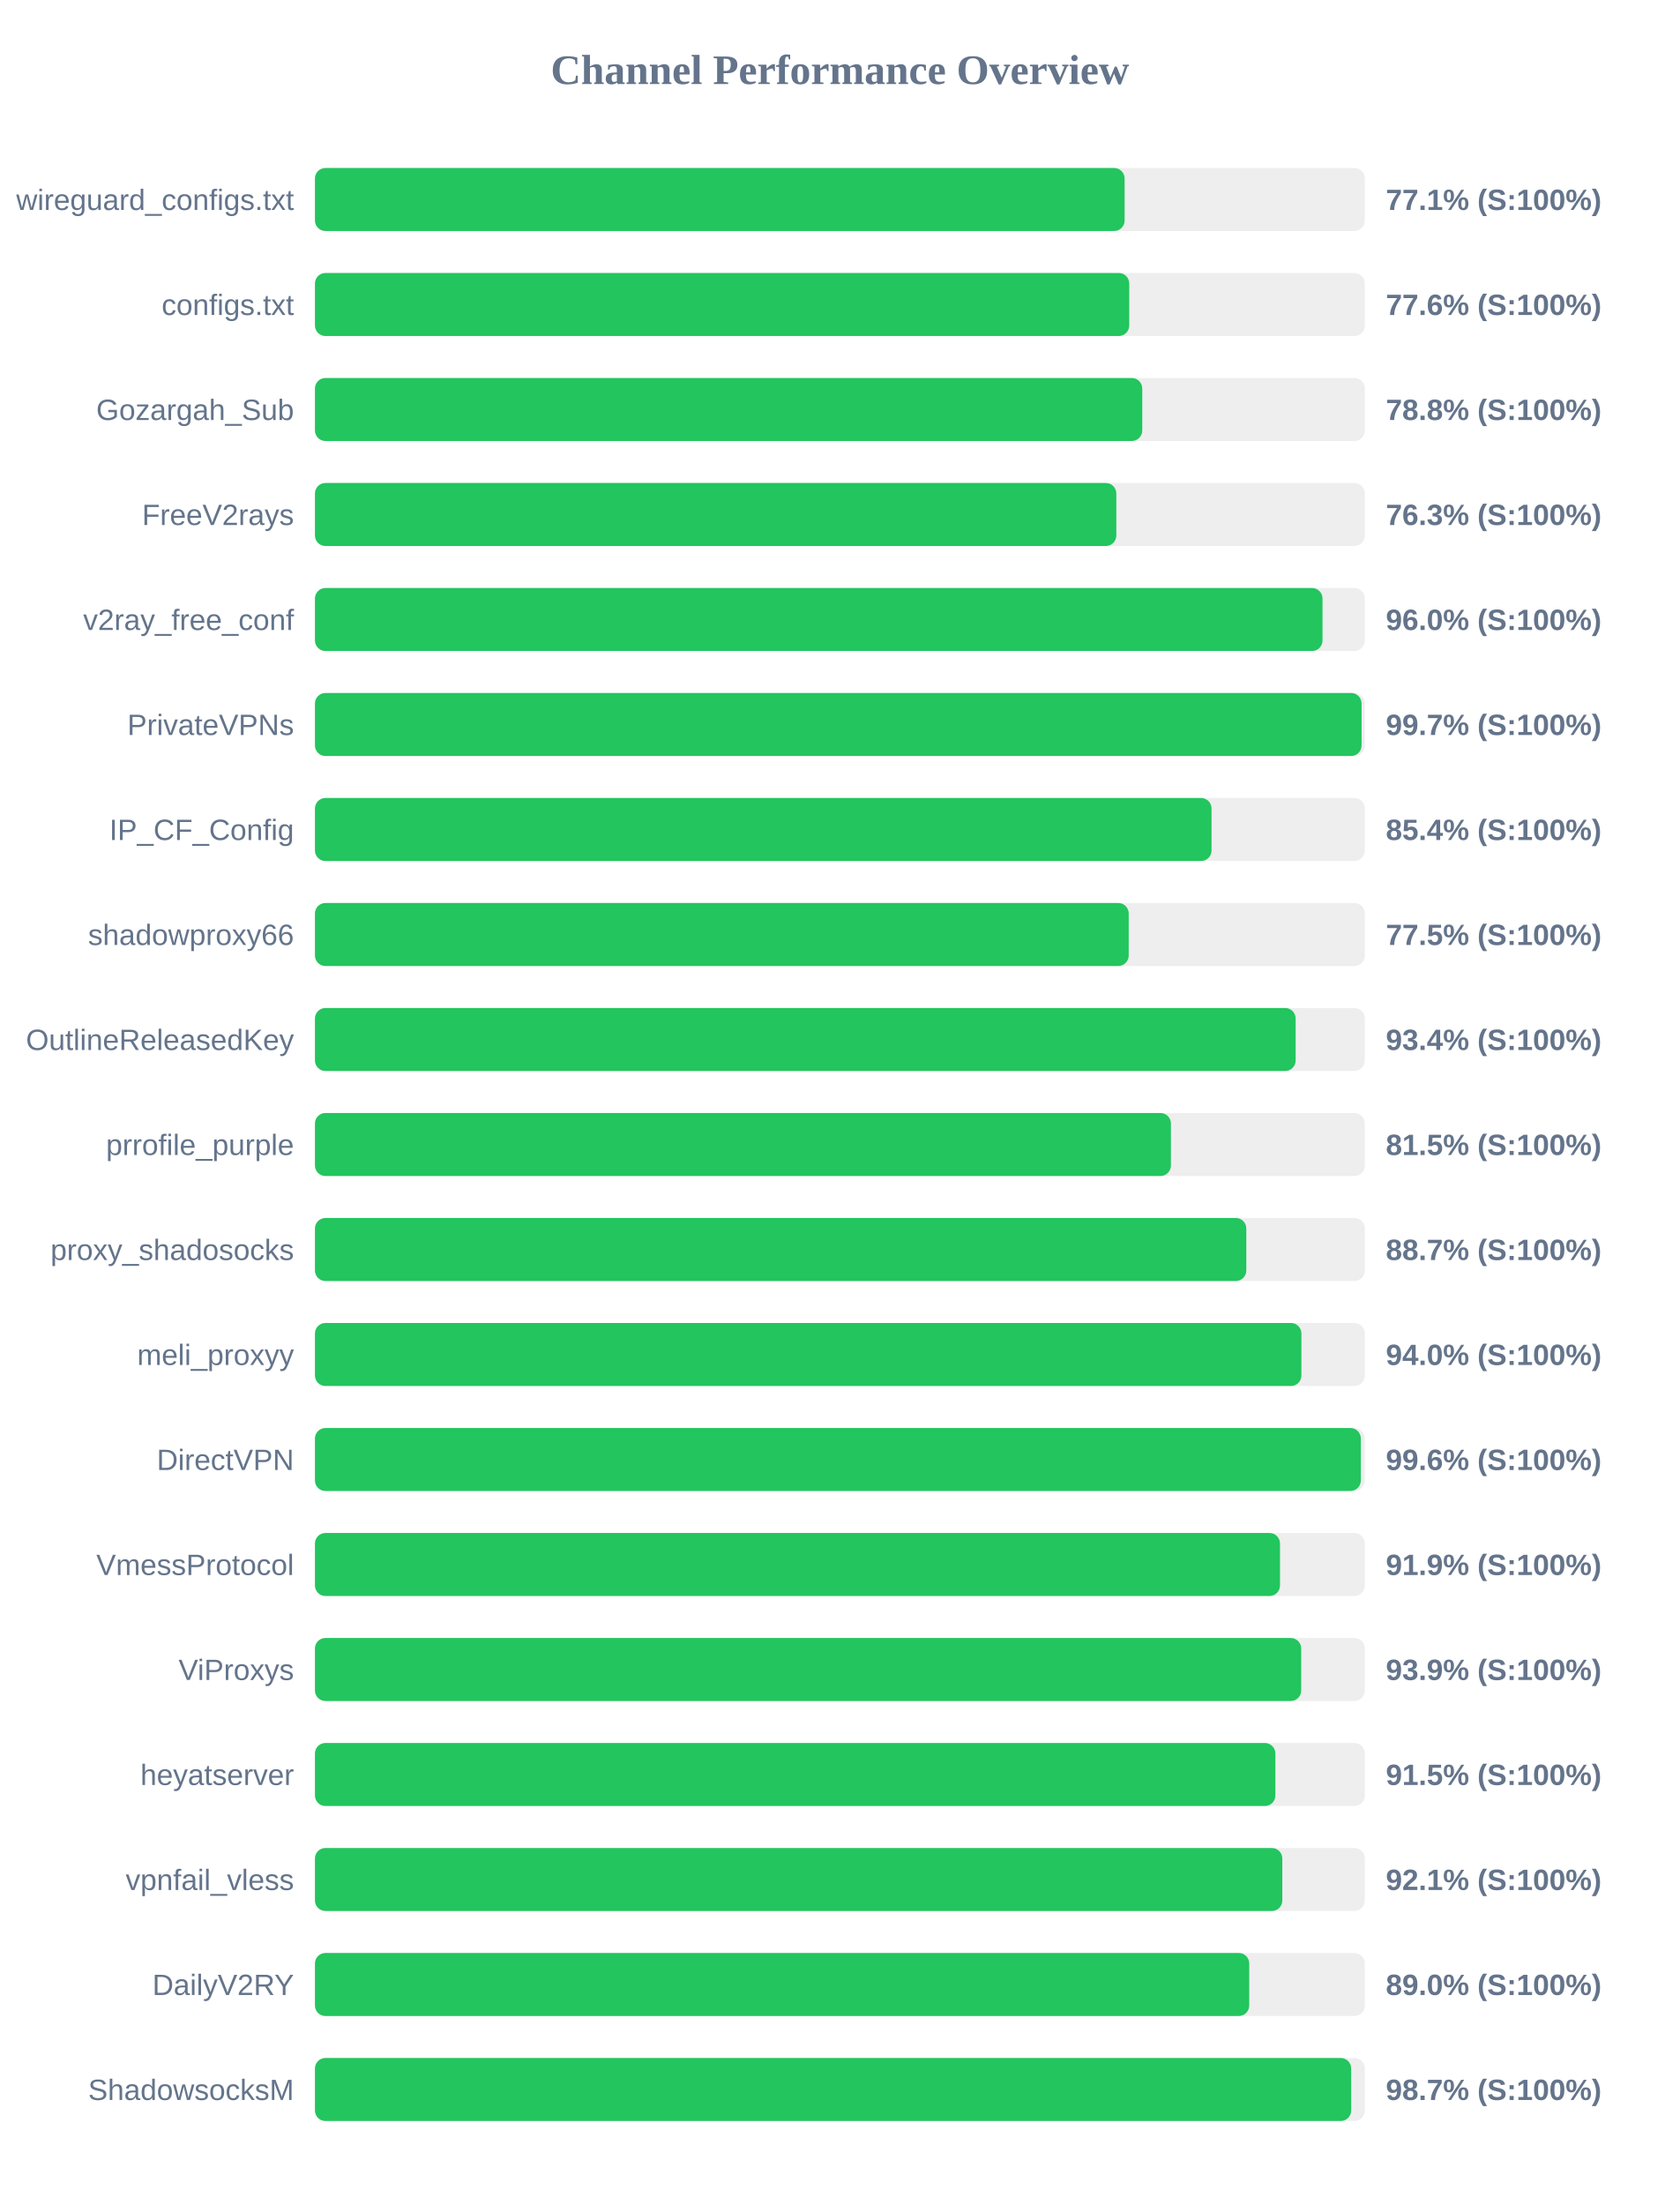
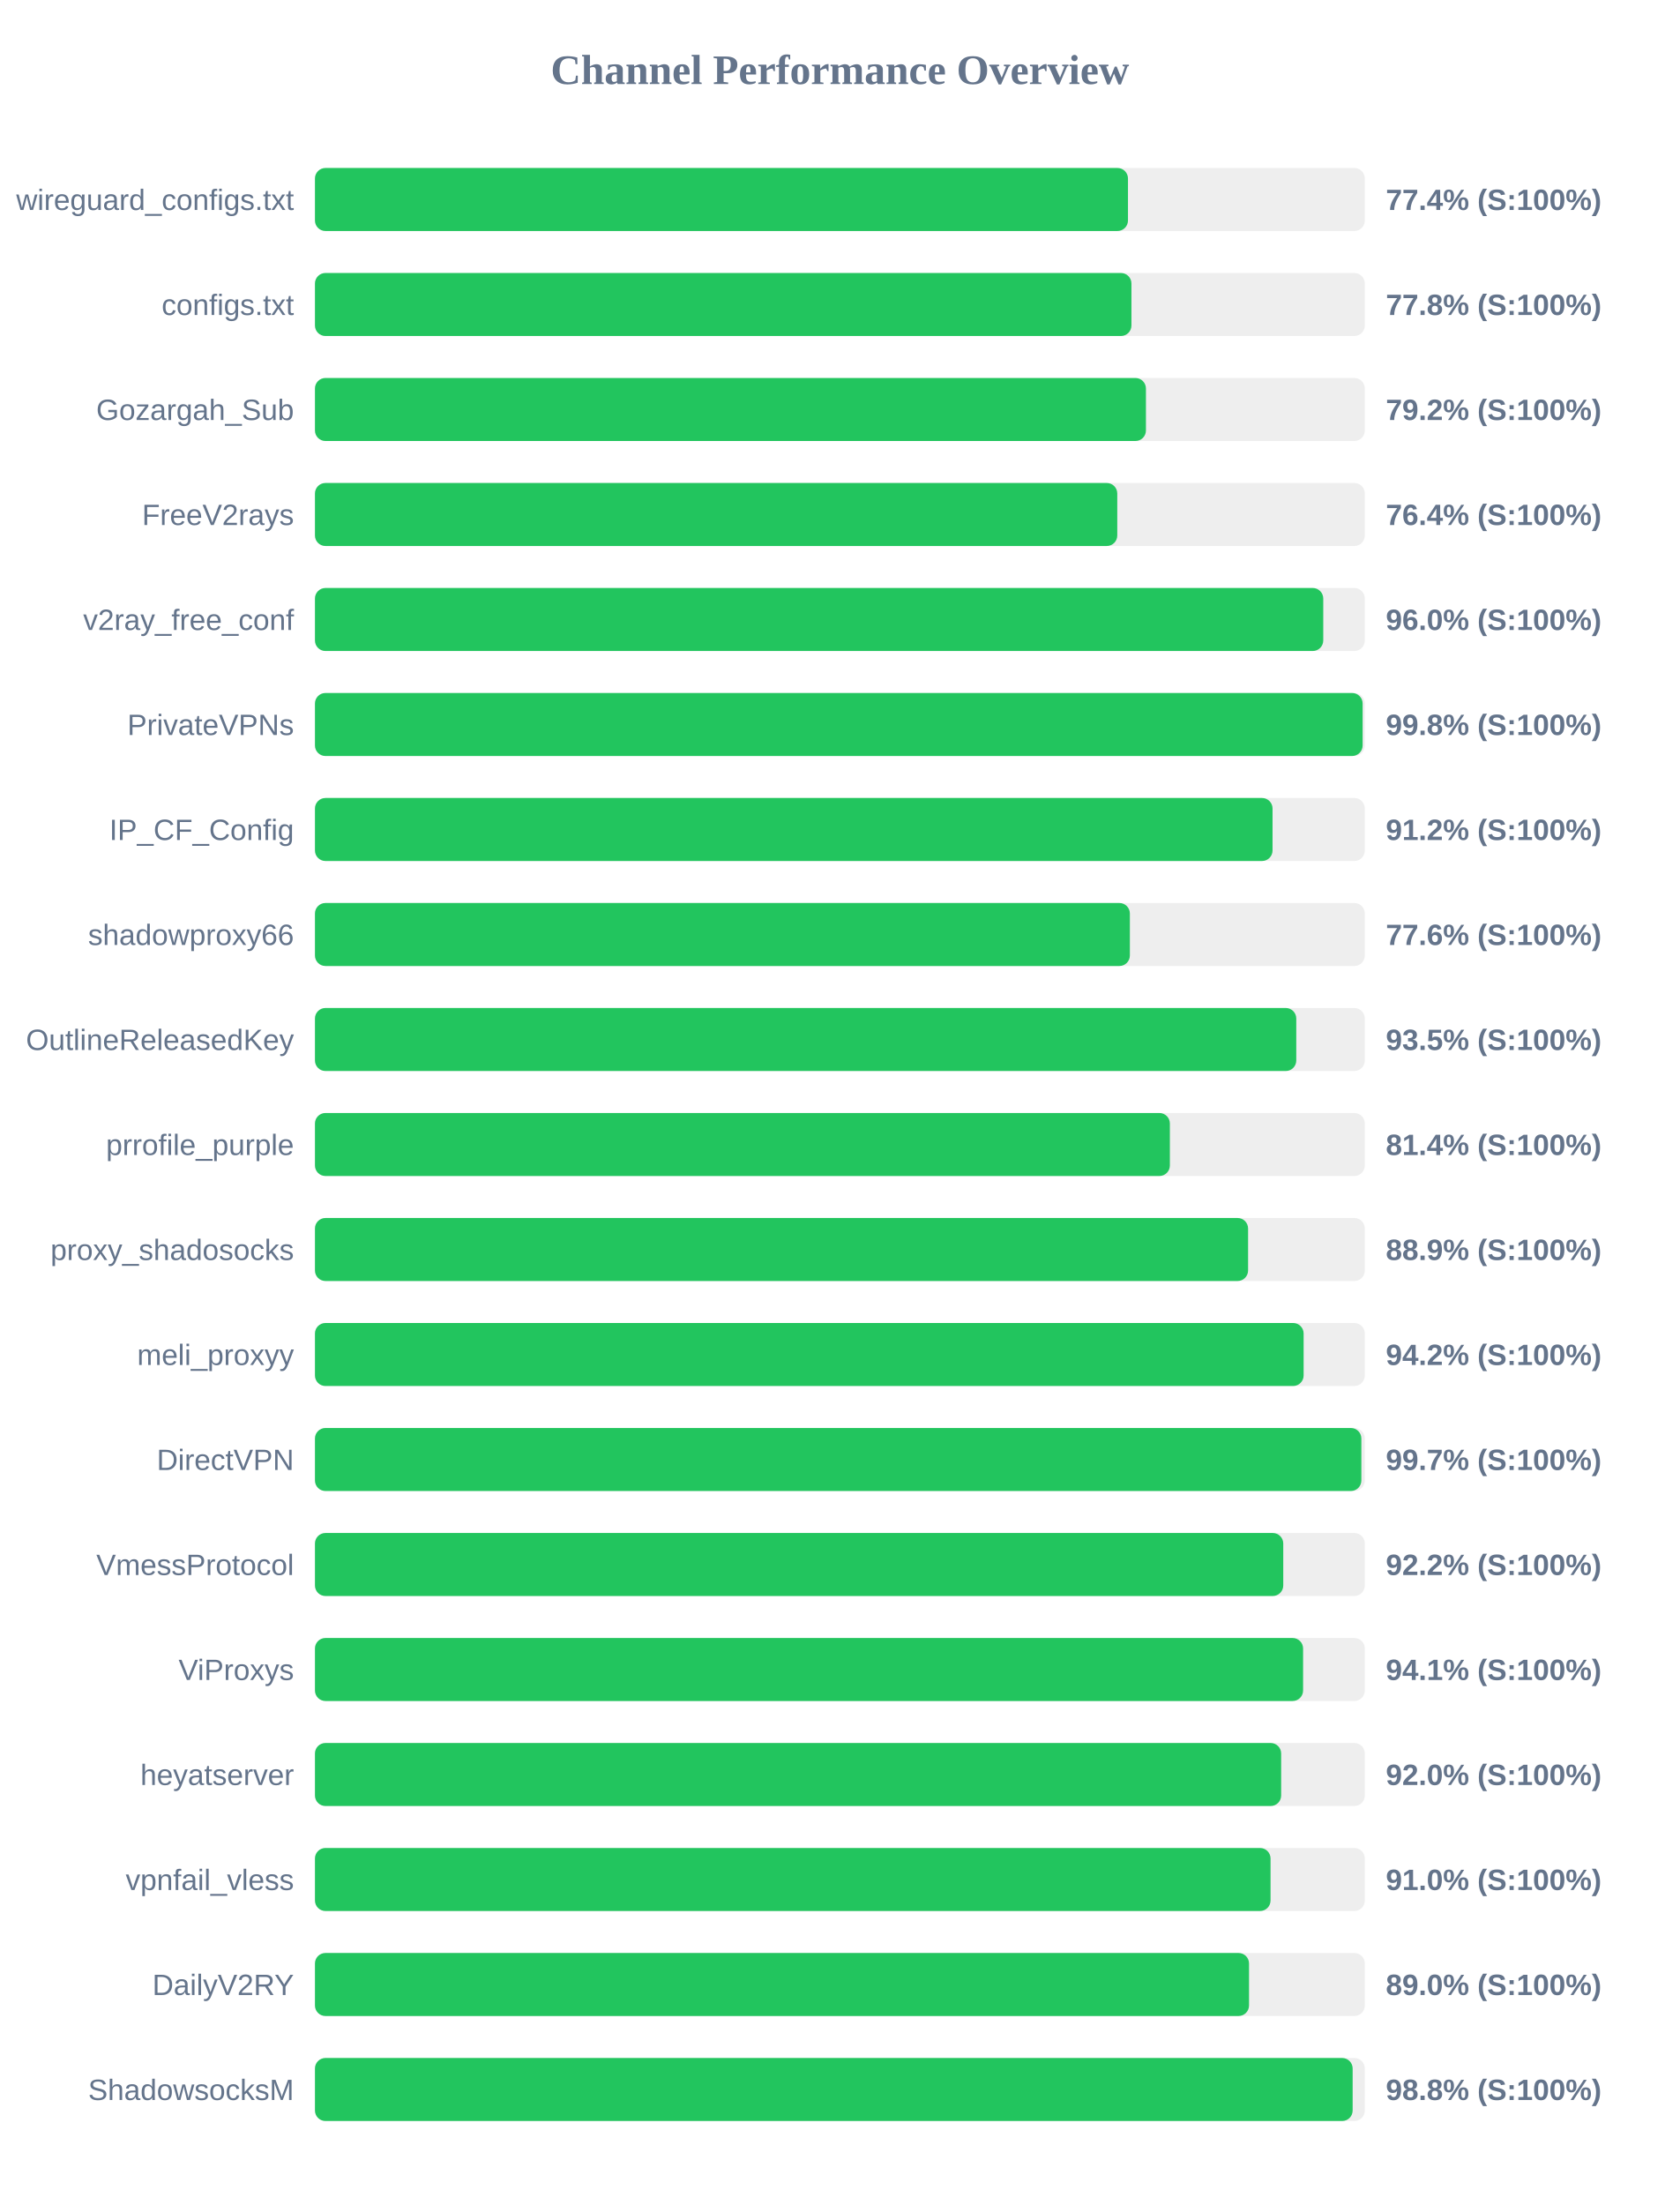
<svg xmlns="http://www.w3.org/2000/svg" width="800" height="1050" version="1.1">
  <style>
        .row { font: 14px Arial; fill: #64748b; }
        .score { font: bold 14px Arial; fill: #64748b; }
    </style>
  <text x="400" y="40" text-anchor="middle" font-size="20px" font-weight="bold" fill="#64748b">Channel Performance Overview</text>
  <rect x="150" y="80" width="500" height="30" fill="#eee" rx="5" />
-   <rect x="150" y="80" width="385.6" height="30" fill="#22c55e" rx="5" />
+   <rect x="150" y="80" width="387.2" height="30" fill="#22c55e" rx="5" />
  <text x="140" y="100" text-anchor="end" class="row">wireguard_configs.txt</text>
-   <text x="660" y="100" text-anchor="start" class="score">77.1% (S:100%)</text>
+   <text x="660" y="100" text-anchor="start" class="score">77.4% (S:100%)</text>
  <rect x="150" y="130" width="500" height="30" fill="#eee" rx="5" />
-   <rect x="150" y="130" width="387.8" height="30" fill="#22c55e" rx="5" />
+   <rect x="150" y="130" width="388.85" height="30" fill="#22c55e" rx="5" />
  <text x="140" y="150" text-anchor="end" class="row">configs.txt</text>
-   <text x="660" y="150" text-anchor="start" class="score">77.6% (S:100%)</text>
+   <text x="660" y="150" text-anchor="start" class="score">77.8% (S:100%)</text>
  <rect x="150" y="180" width="500" height="30" fill="#eee" rx="5" />
-   <rect x="150" y="180" width="394.0" height="30" fill="#22c55e" rx="5" />
+   <rect x="150" y="180" width="395.75" height="30" fill="#22c55e" rx="5" />
  <text x="140" y="200" text-anchor="end" class="row">Gozargah_Sub</text>
-   <text x="660" y="200" text-anchor="start" class="score">78.8% (S:100%)</text>
+   <text x="660" y="200" text-anchor="start" class="score">79.2% (S:100%)</text>
  <rect x="150" y="230" width="500" height="30" fill="#eee" rx="5" />
-   <rect x="150" y="230" width="381.65" height="30" fill="#22c55e" rx="5" />
+   <rect x="150" y="230" width="382.1" height="30" fill="#22c55e" rx="5" />
  <text x="140" y="250" text-anchor="end" class="row">FreeV2rays</text>
-   <text x="660" y="250" text-anchor="start" class="score">76.3% (S:100%)</text>
+   <text x="660" y="250" text-anchor="start" class="score">76.4% (S:100%)</text>
  <rect x="150" y="280" width="500" height="30" fill="#eee" rx="5" />
-   <rect x="150" y="280" width="479.85" height="30" fill="#22c55e" rx="5" />
+   <rect x="150" y="280" width="480.2" height="30" fill="#22c55e" rx="5" />
  <text x="140" y="300" text-anchor="end" class="row">v2ray_free_conf</text>
  <text x="660" y="300" text-anchor="start" class="score">96.0% (S:100%)</text>
  <rect x="150" y="330" width="500" height="30" fill="#eee" rx="5" />
-   <rect x="150" y="330" width="498.45" height="30" fill="#22c55e" rx="5" />
+   <rect x="150" y="330" width="498.95" height="30" fill="#22c55e" rx="5" />
  <text x="140" y="350" text-anchor="end" class="row">PrivateVPNs</text>
-   <text x="660" y="350" text-anchor="start" class="score">99.7% (S:100%)</text>
+   <text x="660" y="350" text-anchor="start" class="score">99.8% (S:100%)</text>
  <rect x="150" y="380" width="500" height="30" fill="#eee" rx="5" />
-   <rect x="150" y="380" width="427.0" height="30" fill="#22c55e" rx="5" />
+   <rect x="150" y="380" width="456.05" height="30" fill="#22c55e" rx="5" />
  <text x="140" y="400" text-anchor="end" class="row">IP_CF_Config</text>
-   <text x="660" y="400" text-anchor="start" class="score">85.4% (S:100%)</text>
+   <text x="660" y="400" text-anchor="start" class="score">91.2% (S:100%)</text>
  <rect x="150" y="430" width="500" height="30" fill="#eee" rx="5" />
-   <rect x="150" y="430" width="387.55" height="30" fill="#22c55e" rx="5" />
+   <rect x="150" y="430" width="388.1" height="30" fill="#22c55e" rx="5" />
  <text x="140" y="450" text-anchor="end" class="row">shadowproxy66</text>
-   <text x="660" y="450" text-anchor="start" class="score">77.5% (S:100%)</text>
+   <text x="660" y="450" text-anchor="start" class="score">77.6% (S:100%)</text>
  <rect x="150" y="480" width="500" height="30" fill="#eee" rx="5" />
-   <rect x="150" y="480" width="467.05" height="30" fill="#22c55e" rx="5" />
+   <rect x="150" y="480" width="467.35" height="30" fill="#22c55e" rx="5" />
  <text x="140" y="500" text-anchor="end" class="row">OutlineReleasedKey</text>
-   <text x="660" y="500" text-anchor="start" class="score">93.4% (S:100%)</text>
+   <text x="660" y="500" text-anchor="start" class="score">93.5% (S:100%)</text>
  <rect x="150" y="530" width="500" height="30" fill="#eee" rx="5" />
-   <rect x="150" y="530" width="407.65" height="30" fill="#22c55e" rx="5" />
+   <rect x="150" y="530" width="407.15" height="30" fill="#22c55e" rx="5" />
  <text x="140" y="550" text-anchor="end" class="row">prrofile_purple</text>
-   <text x="660" y="550" text-anchor="start" class="score">81.5% (S:100%)</text>
+   <text x="660" y="550" text-anchor="start" class="score">81.4% (S:100%)</text>
  <rect x="150" y="580" width="500" height="30" fill="#eee" rx="5" />
-   <rect x="150" y="580" width="443.55" height="30" fill="#22c55e" rx="5" />
+   <rect x="150" y="580" width="444.4" height="30" fill="#22c55e" rx="5" />
  <text x="140" y="600" text-anchor="end" class="row">proxy_shadosocks</text>
-   <text x="660" y="600" text-anchor="start" class="score">88.7% (S:100%)</text>
+   <text x="660" y="600" text-anchor="start" class="score">88.9% (S:100%)</text>
  <rect x="150" y="630" width="500" height="30" fill="#eee" rx="5" />
-   <rect x="150" y="630" width="469.8" height="30" fill="#22c55e" rx="5" />
+   <rect x="150" y="630" width="470.85" height="30" fill="#22c55e" rx="5" />
  <text x="140" y="650" text-anchor="end" class="row">meli_proxyy</text>
-   <text x="660" y="650" text-anchor="start" class="score">94.0% (S:100%)</text>
+   <text x="660" y="650" text-anchor="start" class="score">94.2% (S:100%)</text>
  <rect x="150" y="680" width="500" height="30" fill="#eee" rx="5" />
-   <rect x="150" y="680" width="498.1" height="30" fill="#22c55e" rx="5" />
+   <rect x="150" y="680" width="498.35" height="30" fill="#22c55e" rx="5" />
  <text x="140" y="700" text-anchor="end" class="row">DirectVPN</text>
-   <text x="660" y="700" text-anchor="start" class="score">99.6% (S:100%)</text>
+   <text x="660" y="700" text-anchor="start" class="score">99.7% (S:100%)</text>
  <rect x="150" y="730" width="500" height="30" fill="#eee" rx="5" />
-   <rect x="150" y="730" width="459.6" height="30" fill="#22c55e" rx="5" />
+   <rect x="150" y="730" width="461.15" height="30" fill="#22c55e" rx="5" />
  <text x="140" y="750" text-anchor="end" class="row">VmessProtocol</text>
-   <text x="660" y="750" text-anchor="start" class="score">91.9% (S:100%)</text>
+   <text x="660" y="750" text-anchor="start" class="score">92.2% (S:100%)</text>
  <rect x="150" y="780" width="500" height="30" fill="#eee" rx="5" />
-   <rect x="150" y="780" width="469.7" height="30" fill="#22c55e" rx="5" />
+   <rect x="150" y="780" width="470.6" height="30" fill="#22c55e" rx="5" />
  <text x="140" y="800" text-anchor="end" class="row">ViProxys</text>
-   <text x="660" y="800" text-anchor="start" class="score">93.9% (S:100%)</text>
+   <text x="660" y="800" text-anchor="start" class="score">94.1% (S:100%)</text>
  <rect x="150" y="830" width="500" height="30" fill="#eee" rx="5" />
-   <rect x="150" y="830" width="457.4" height="30" fill="#22c55e" rx="5" />
+   <rect x="150" y="830" width="460.15" height="30" fill="#22c55e" rx="5" />
  <text x="140" y="850" text-anchor="end" class="row">heyatserver</text>
-   <text x="660" y="850" text-anchor="start" class="score">91.5% (S:100%)</text>
+   <text x="660" y="850" text-anchor="start" class="score">92.0% (S:100%)</text>
  <rect x="150" y="880" width="500" height="30" fill="#eee" rx="5" />
-   <rect x="150" y="880" width="460.7" height="30" fill="#22c55e" rx="5" />
+   <rect x="150" y="880" width="455.1" height="30" fill="#22c55e" rx="5" />
  <text x="140" y="900" text-anchor="end" class="row">vpnfail_vless</text>
-   <text x="660" y="900" text-anchor="start" class="score">92.1% (S:100%)</text>
+   <text x="660" y="900" text-anchor="start" class="score">91.0% (S:100%)</text>
  <rect x="150" y="930" width="500" height="30" fill="#eee" rx="5" />
-   <rect x="150" y="930" width="444.95" height="30" fill="#22c55e" rx="5" />
+   <rect x="150" y="930" width="444.85" height="30" fill="#22c55e" rx="5" />
  <text x="140" y="950" text-anchor="end" class="row">DailyV2RY</text>
  <text x="660" y="950" text-anchor="start" class="score">89.0% (S:100%)</text>
  <rect x="150" y="980" width="500" height="30" fill="#eee" rx="5" />
-   <rect x="150" y="980" width="493.5" height="30" fill="#22c55e" rx="5" />
+   <rect x="150" y="980" width="494.2" height="30" fill="#22c55e" rx="5" />
  <text x="140" y="1000" text-anchor="end" class="row">ShadowsocksM</text>
-   <text x="660" y="1000" text-anchor="start" class="score">98.7% (S:100%)</text>
+   <text x="660" y="1000" text-anchor="start" class="score">98.8% (S:100%)</text>
</svg>
